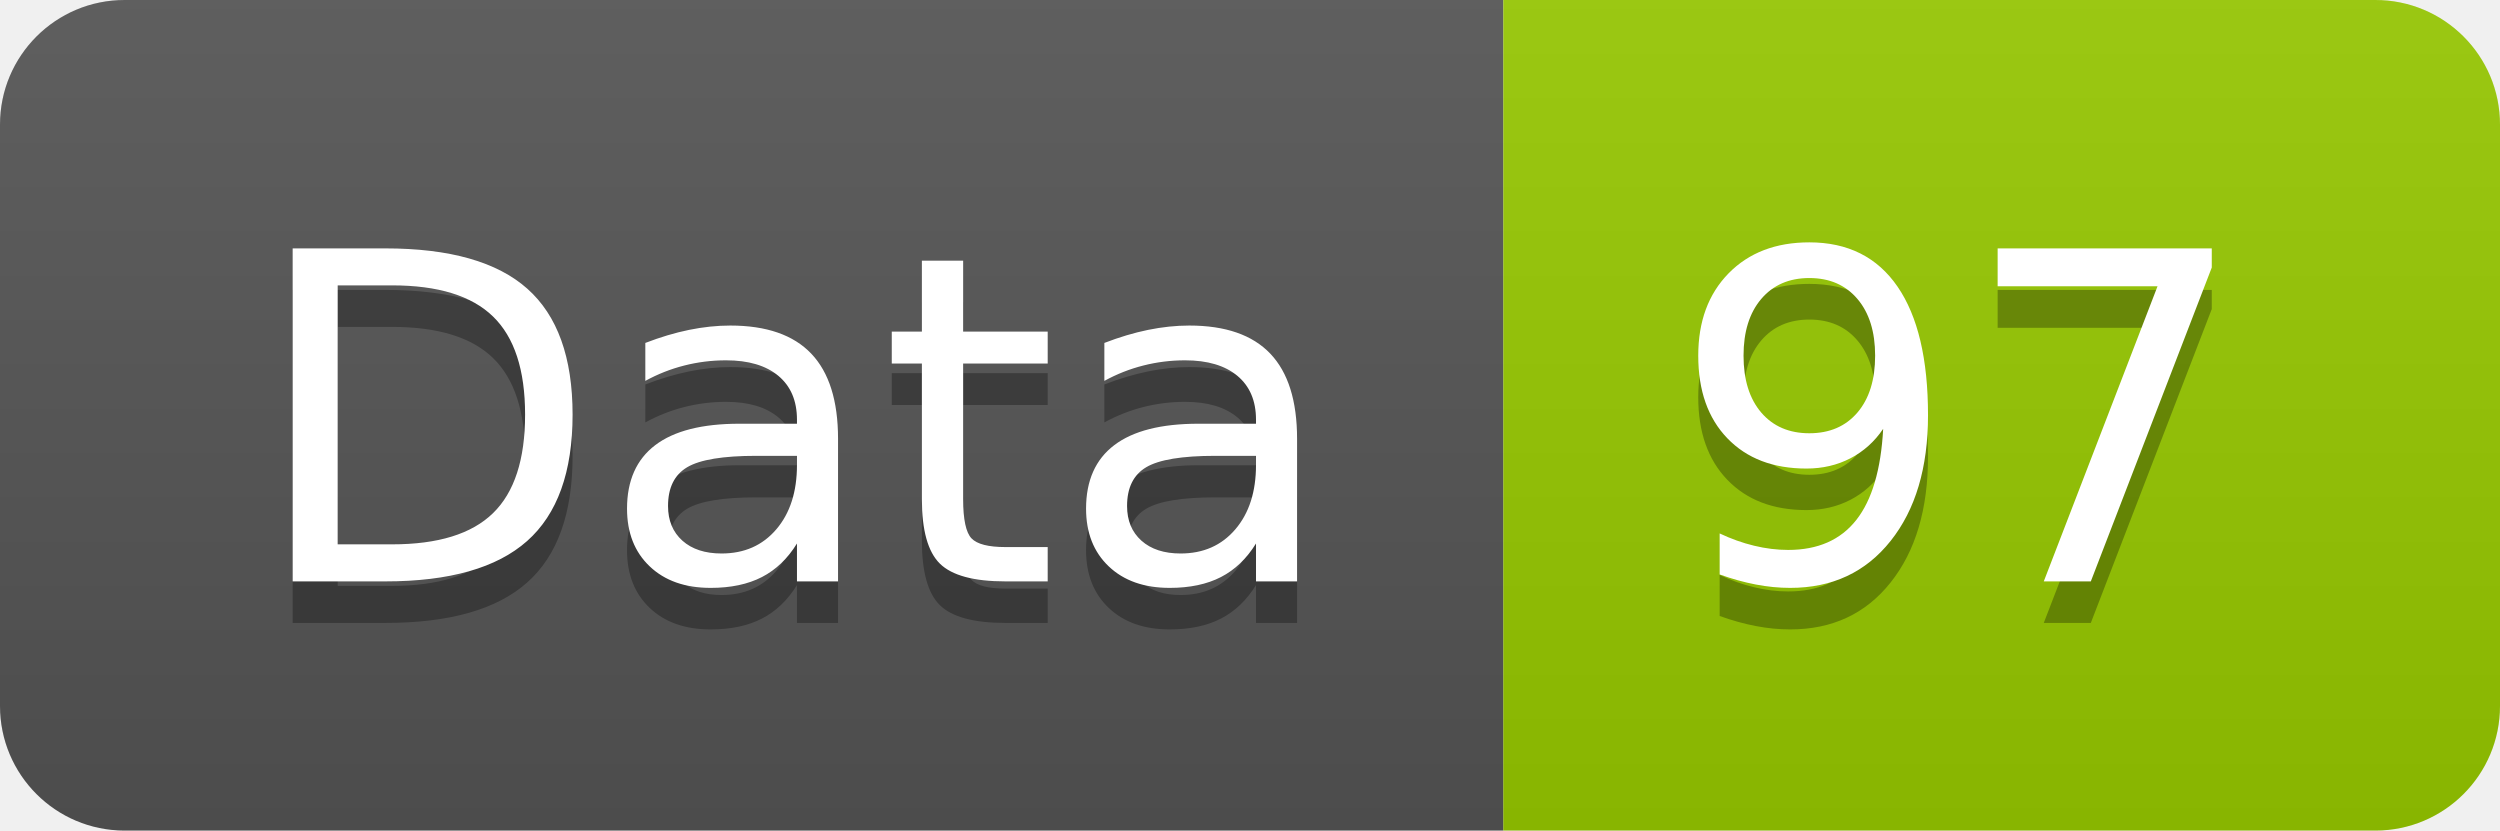
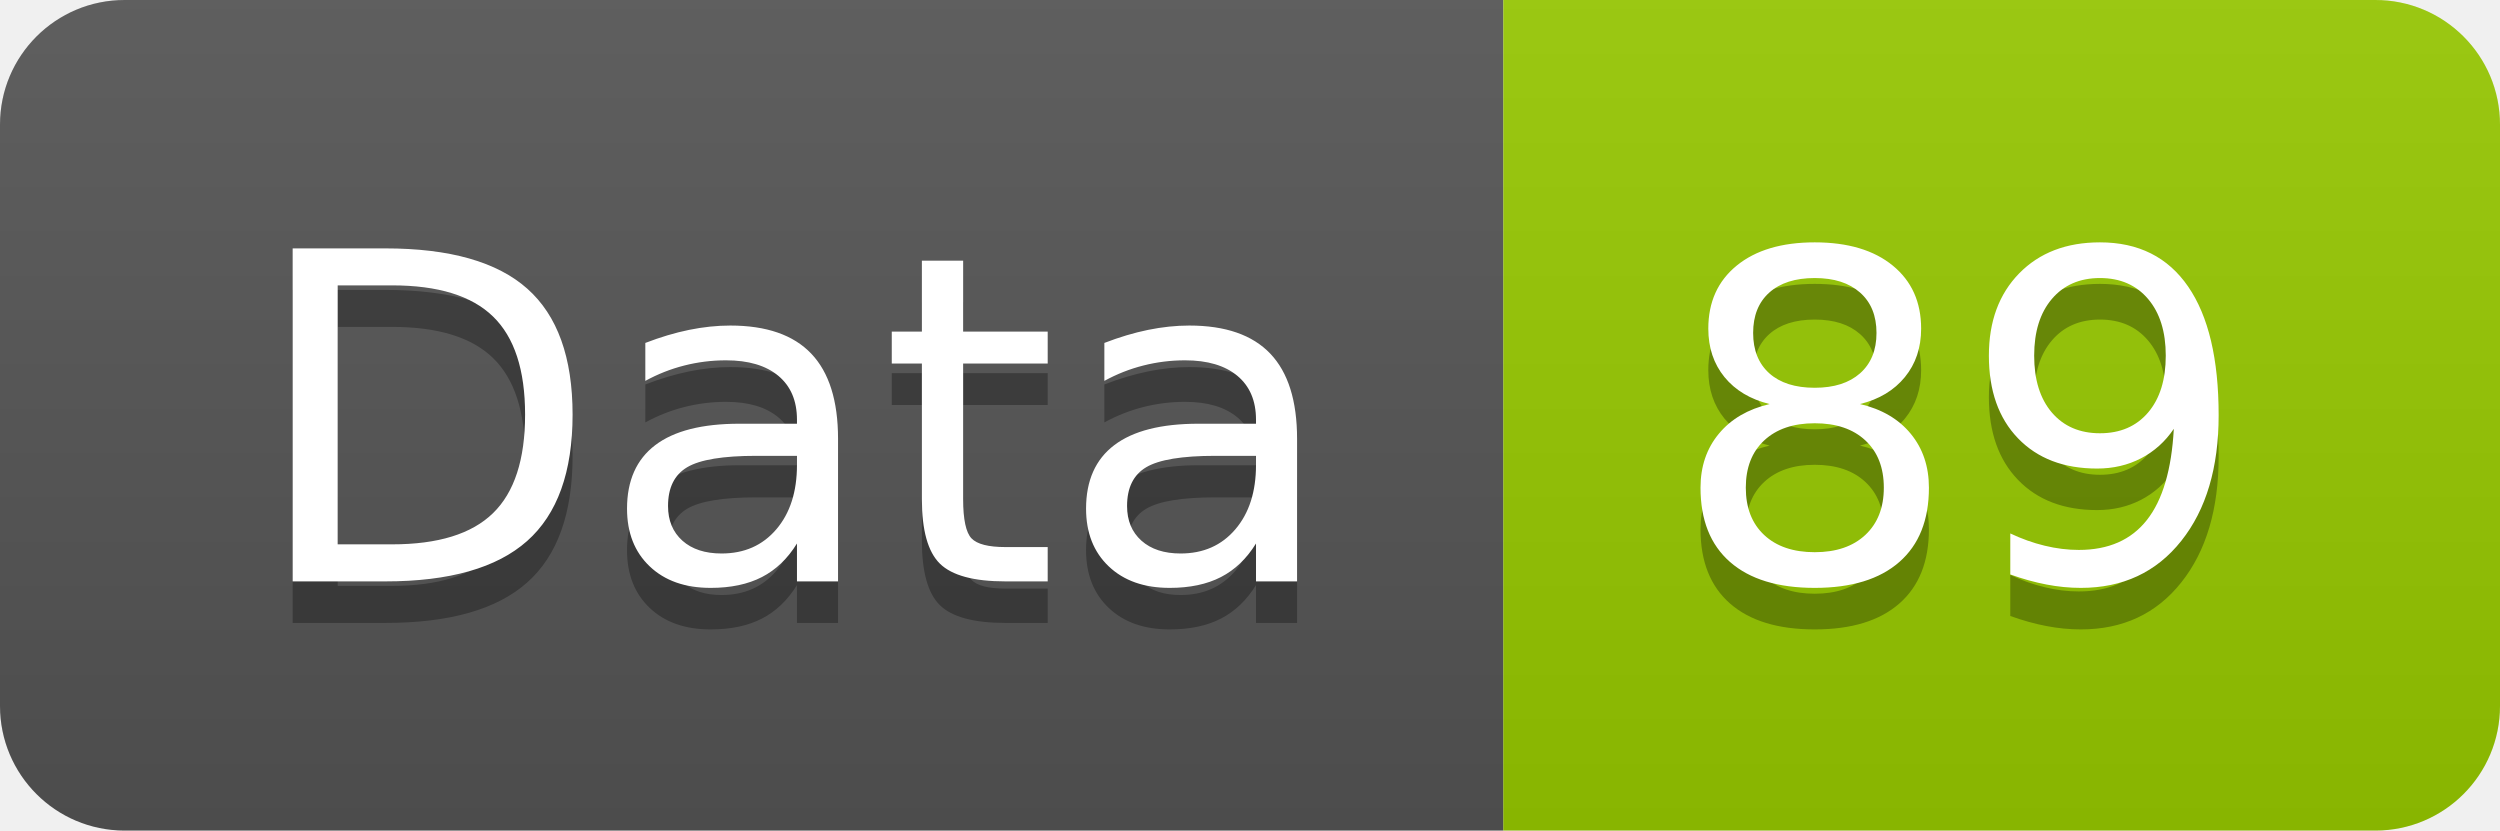
<svg xmlns="http://www.w3.org/2000/svg" width="60.2" height="20">
  <linearGradient id="smooth" x2="0" y2="100%">
    <stop offset="0" stop-color="#bbb" stop-opacity=".1" />
    <stop offset="1" stop-opacity=".1" />
  </linearGradient>
  <clipPath id="round">
    <rect width="60.2" height="20" rx="3" fill="#fff" />
  </clipPath>
  <g clip-path="url(#round)">
    <rect width="36.2" height="20" fill="#555" />
    <rect x="36.2" width="24.0" height="20" fill="#97CA00" />
    <rect width="60.2" height="20" fill="url(#smooth)" />
  </g>
  <g fill="#fff" text-anchor="middle" font-family="DejaVu Sans,Verdana,Geneva,sans-serif" font-size="110">
    <text x="191.0" y="150" fill="#010101" fill-opacity=".3" transform="scale(0.1)" textLength="262.0" lengthAdjust="spacing">Data</text>
    <text x="191.0" y="140" transform="scale(0.1)" textLength="262.0" lengthAdjust="spacing">Data</text>
-     <text x="472.0" y="150" fill="#010101" fill-opacity=".3" transform="scale(0.1)" textLength="140.0" lengthAdjust="spacing">97</text>
-     <text x="472.0" y="140" transform="scale(0.1)" textLength="140.0" lengthAdjust="spacing">97</text>
+     <text x="472.0" y="150" fill="#010101" fill-opacity=".3" transform="scale(0.1)" textLength="140.0" lengthAdjust="spacing">89</text>
+     <text x="472.0" y="140" transform="scale(0.1)" textLength="140.0" lengthAdjust="spacing">89</text>
  </g>
</svg>
